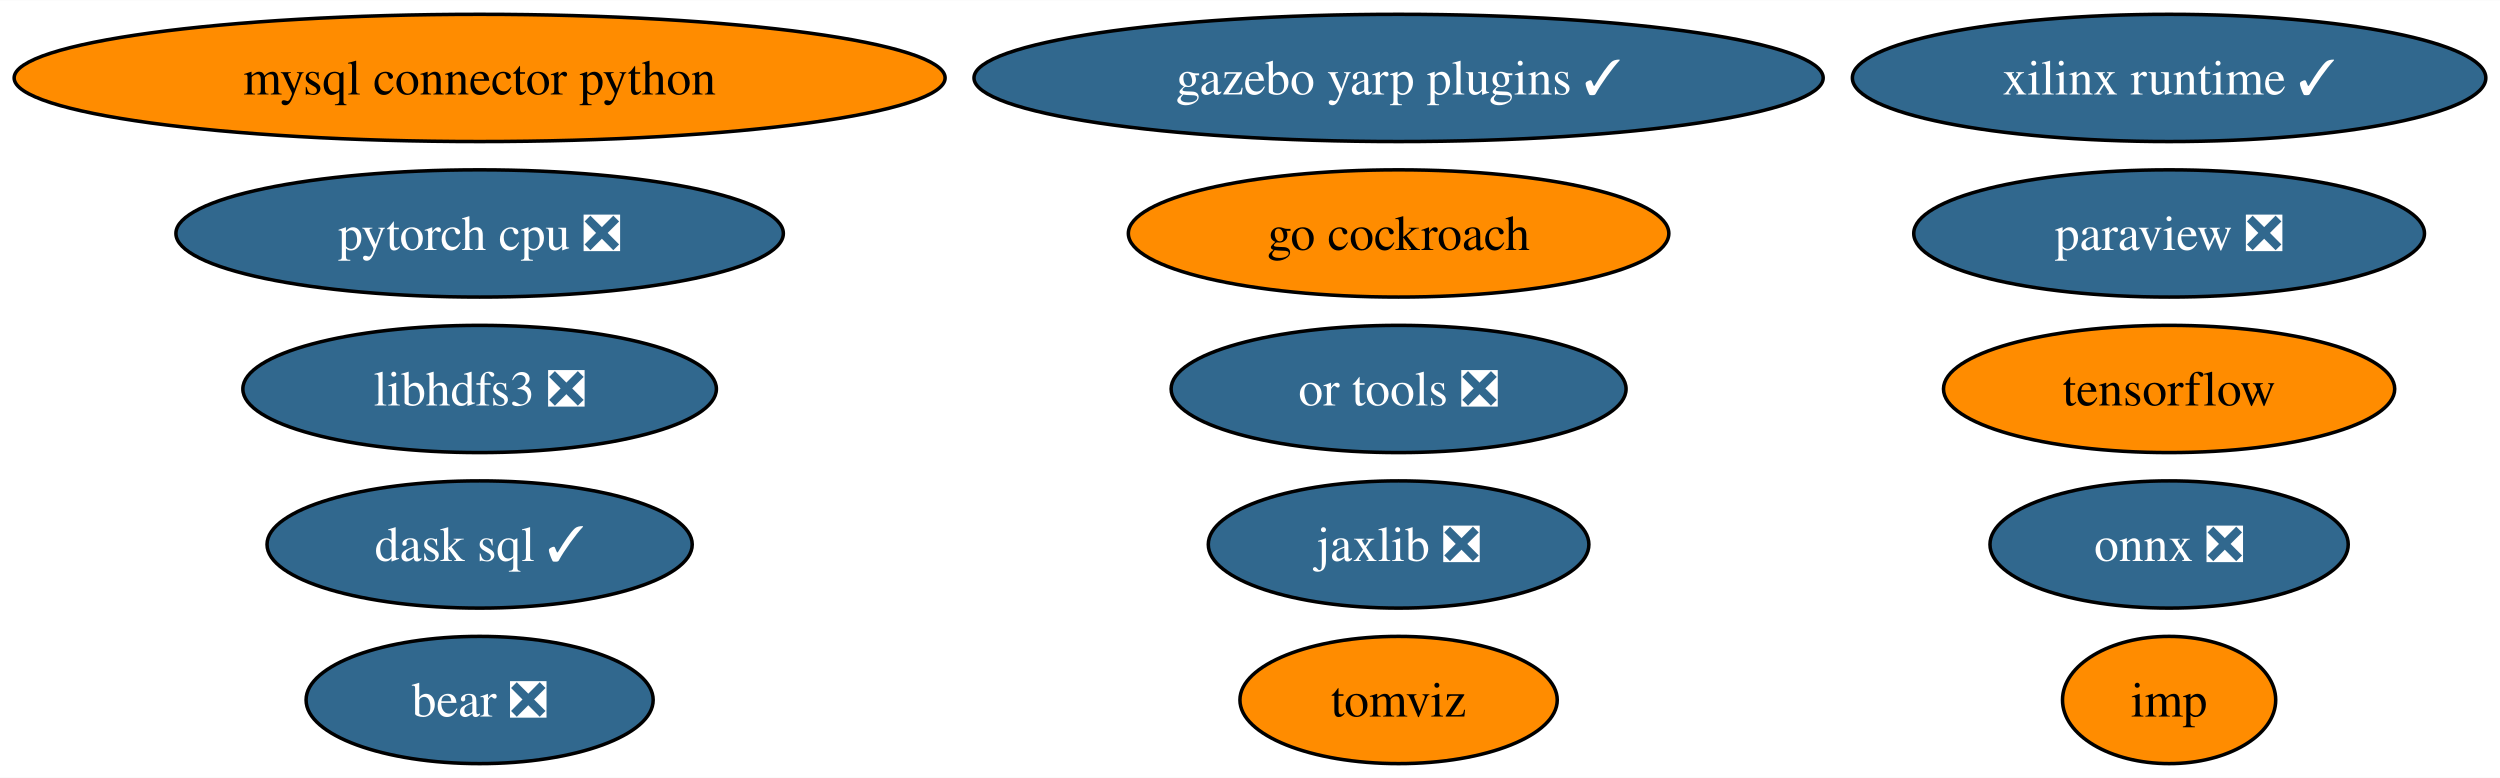
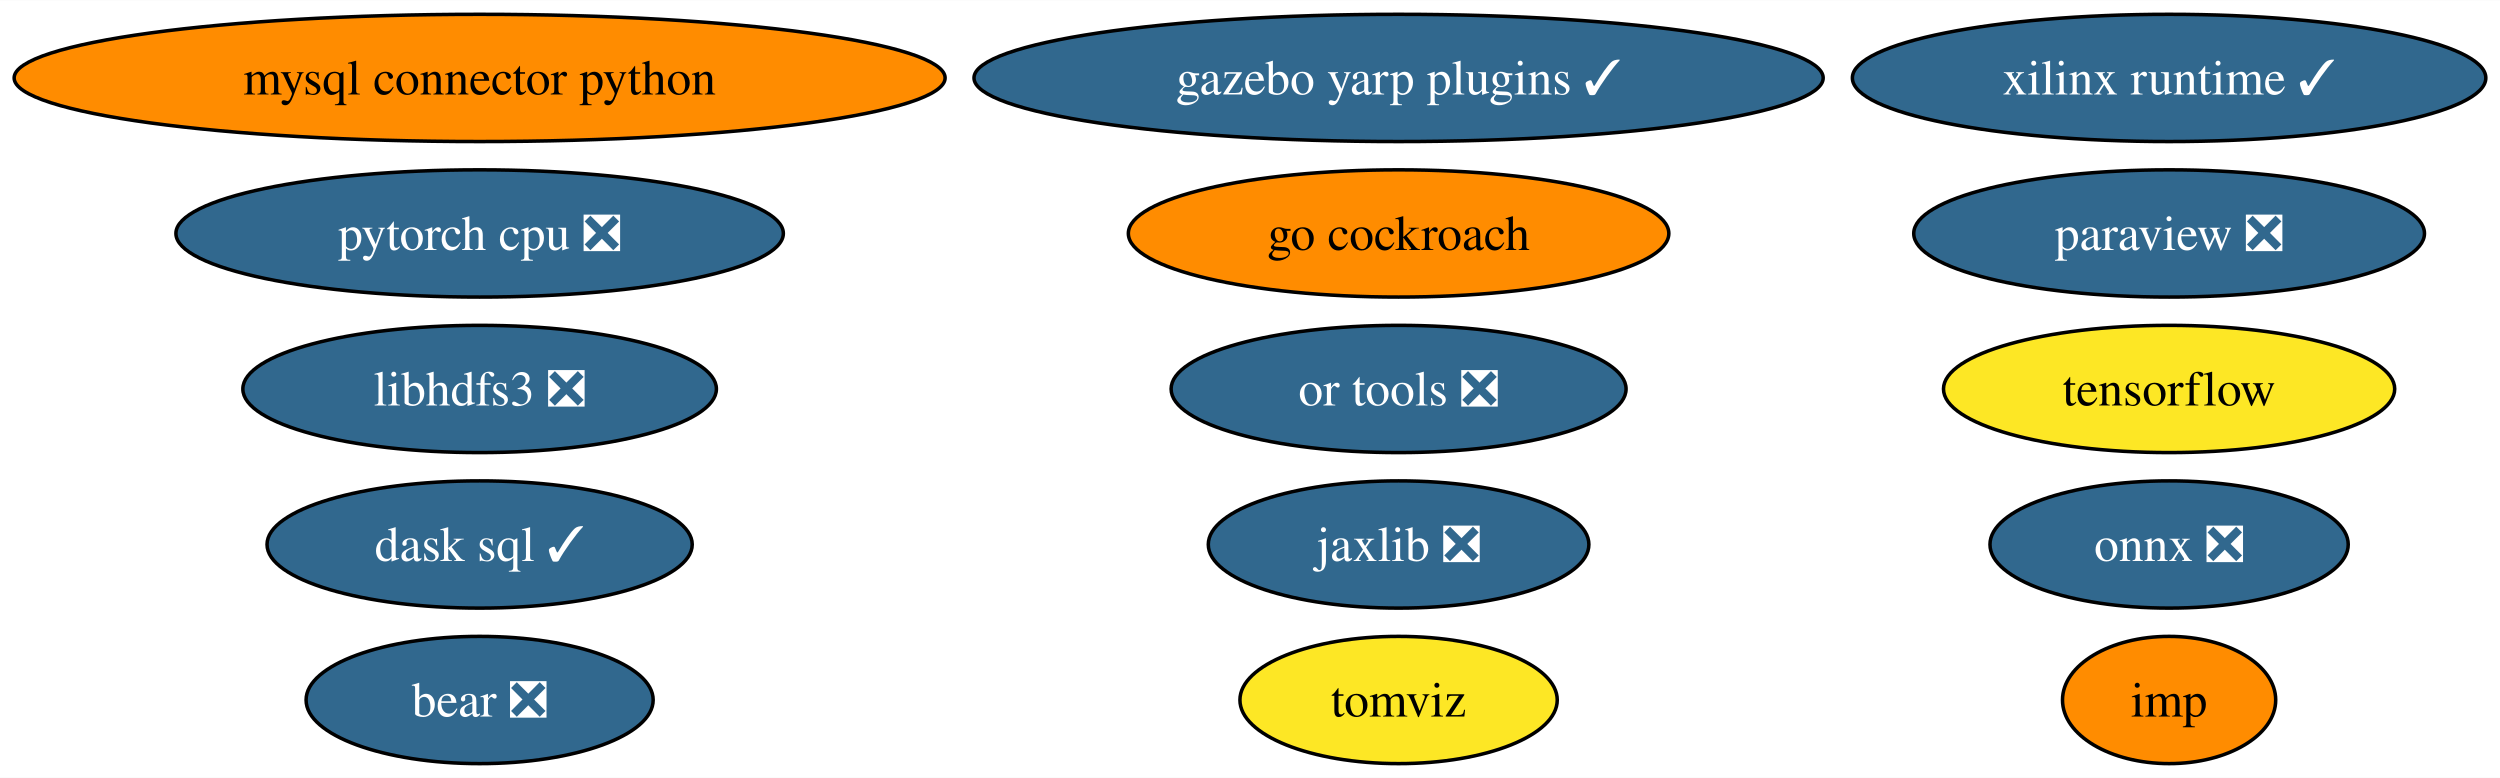
<svg xmlns="http://www.w3.org/2000/svg" xmlns:xlink="http://www.w3.org/1999/xlink" width="707pt" height="220pt" viewBox="0.00 0.00 707.32 220.00">
  <g id="graph0" class="graph" transform="scale(1 1) rotate(0) translate(4 216)">
    <polygon fill="white" stroke="none" points="-4,4 -4,-216 703.32,-216 703.32,4 -4,4" />
    <g id="node1" class="node">
      <g id="a_node1">
        <a xlink:href="https://github.com/conda-forge/mysql-connector-python-feedstock" xlink:title="mysql connector python">
          <ellipse fill="#ff8c00" stroke="black" cx="131.7" cy="-194" rx="131.7" ry="18" />
          <text text-anchor="middle" x="131.7" y="-189.32" font-family="Times,serif" font-size="14.00">mysql connector python</text>
        </a>
      </g>
    </g>
    <g id="node2" class="node">
      <g id="a_node2">
        <a xlink:href="https://github.com/conda-forge/onnx-feedstock/pull/97" xlink:title="onnx ❎">
          <ellipse fill="#31688e" stroke="black" cx="609.7" cy="-62" rx="50.68" ry="18" />
          <text text-anchor="middle" x="609.7" y="-57.33" font-family="Times,serif" font-size="14.00" fill="white">onnx ❎</text>
        </a>
      </g>
    </g>
    <g id="node3" class="node">
      <g id="a_node3">
        <a xlink:href="https://github.com/conda-forge/paraview-feedstock/pull/199" xlink:title="paraview ❎">
          <ellipse fill="#31688e" stroke="black" cx="609.7" cy="-150" rx="72.25" ry="18" />
          <text text-anchor="middle" x="609.7" y="-145.32" font-family="Times,serif" font-size="14.00" fill="white">paraview ❎</text>
        </a>
      </g>
    </g>
    <g id="node4" class="node">
      <g id="a_node4">
        <a xlink:href="https://github.com/conda-forge/tensorflow-feedstock" xlink:title="tensorflow">
-           <ellipse fill="#ff8c00" stroke="black" cx="609.7" cy="-106" rx="63.83" ry="18" />
+           <ellipse fill="#fde725" stroke="black" cx="609.7" cy="-106" rx="63.83" ry="18" />
          <text text-anchor="middle" x="609.7" y="-101.33" font-family="Times,serif" font-size="14.00">tensorflow</text>
        </a>
      </g>
    </g>
    <g id="node5" class="node">
      <g id="a_node5">
        <a xlink:href="https://github.com/conda-forge/libhdfs3-feedstock/pull/51" xlink:title="libhdfs3 ❎">
          <ellipse fill="#31688e" stroke="black" cx="131.7" cy="-106" rx="66.99" ry="18" />
          <text text-anchor="middle" x="131.7" y="-101.33" font-family="Times,serif" font-size="14.00" fill="white">libhdfs3 ❎</text>
        </a>
      </g>
    </g>
    <g id="node6" class="node">
      <g id="a_node6">
        <a xlink:href="https://github.com/conda-forge/pytorch-cpu-feedstock/pull/173" xlink:title="pytorch cpu ❎">
          <ellipse fill="#31688e" stroke="black" cx="131.7" cy="-150" rx="85.93" ry="18" />
          <text text-anchor="middle" x="131.7" y="-145.32" font-family="Times,serif" font-size="14.00" fill="white">pytorch cpu ❎</text>
        </a>
      </g>
    </g>
    <g id="node7" class="node">
      <g id="a_node7">
        <a xlink:href="https://github.com/conda-forge/jaxlib-feedstock/pull/186" xlink:title="jaxlib ❎">
          <ellipse fill="#31688e" stroke="black" cx="391.7" cy="-62" rx="53.84" ry="18" />
          <text text-anchor="middle" x="391.7" y="-57.33" font-family="Times,serif" font-size="14.00" fill="white">jaxlib ❎</text>
        </a>
      </g>
    </g>
    <g id="node8" class="node">
      <g id="a_node8">
        <a xlink:href="https://github.com/conda-forge/go-cockroach-feedstock" xlink:title="go cockroach">
          <ellipse fill="#ff8c00" stroke="black" cx="391.7" cy="-150" rx="76.46" ry="18" />
          <text text-anchor="middle" x="391.7" y="-145.32" font-family="Times,serif" font-size="14.00">go cockroach</text>
        </a>
      </g>
    </g>
    <g id="node9" class="node">
      <g id="a_node9">
        <a xlink:href="https://github.com/conda-forge/dask-sql-feedstock/pull/65" xlink:title="dask sql ✓">
          <ellipse fill="#31688e" stroke="black" cx="131.7" cy="-62" rx="60.15" ry="18" />
          <text text-anchor="middle" x="131.7" y="-57.33" font-family="Times,serif" font-size="14.00" fill="white">dask sql ✓</text>
        </a>
      </g>
    </g>
    <g id="node10" class="node">
      <g id="a_node10">
        <a xlink:href="https://github.com/conda-forge/tomviz-feedstock" xlink:title="tomviz">
-           <ellipse fill="#ff8c00" stroke="black" cx="391.7" cy="-18" rx="44.89" ry="18" />
+           <ellipse fill="#fde725" stroke="black" cx="391.7" cy="-18" rx="44.89" ry="18" />
          <text text-anchor="middle" x="391.7" y="-13.32" font-family="Times,serif" font-size="14.00">tomviz</text>
        </a>
      </g>
    </g>
    <g id="node11" class="node">
      <g id="a_node11">
        <a xlink:href="https://github.com/conda-forge/imp-feedstock" xlink:title="imp">
          <ellipse fill="#ff8c00" stroke="black" cx="609.7" cy="-18" rx="30.16" ry="18" />
          <text text-anchor="middle" x="609.7" y="-13.32" font-family="Times,serif" font-size="14.00">imp</text>
        </a>
      </g>
    </g>
    <g id="node12" class="node">
      <g id="a_node12">
        <a xlink:href="https://github.com/conda-forge/or-tools-feedstock/pull/46" xlink:title="or tools ❎">
          <ellipse fill="#31688e" stroke="black" cx="391.7" cy="-106" rx="64.36" ry="18" />
          <text text-anchor="middle" x="391.7" y="-101.33" font-family="Times,serif" font-size="14.00" fill="white">or tools ❎</text>
        </a>
      </g>
    </g>
    <g id="node13" class="node">
      <g id="a_node13">
        <a xlink:href="https://github.com/conda-forge/bear-feedstock/pull/36" xlink:title="bear ❎">
          <ellipse fill="#31688e" stroke="black" cx="131.7" cy="-18" rx="49.1" ry="18" />
          <text text-anchor="middle" x="131.7" y="-13.32" font-family="Times,serif" font-size="14.00" fill="white">bear ❎</text>
        </a>
      </g>
    </g>
    <g id="node14" class="node">
      <g id="a_node14">
        <a xlink:href="https://github.com/conda-forge/xilinx-runtime-feedstock/pull/14" xlink:title="xilinx runtime ✓">
          <ellipse fill="#31688e" stroke="black" cx="609.7" cy="-194" rx="89.61" ry="18" />
          <text text-anchor="middle" x="609.7" y="-189.32" font-family="Times,serif" font-size="14.00" fill="white">xilinx runtime ✓</text>
        </a>
      </g>
    </g>
    <g id="node15" class="node">
      <g id="a_node15">
        <a xlink:href="https://github.com/conda-forge/gazebo-yarp-plugins-feedstock/pull/7" xlink:title="gazebo yarp plugins ✓">
          <ellipse fill="#31688e" stroke="black" cx="391.7" cy="-194" rx="120.13" ry="18" />
          <text text-anchor="middle" x="391.7" y="-189.32" font-family="Times,serif" font-size="14.00" fill="white">gazebo yarp plugins ✓</text>
        </a>
      </g>
    </g>
  </g>
</svg>
